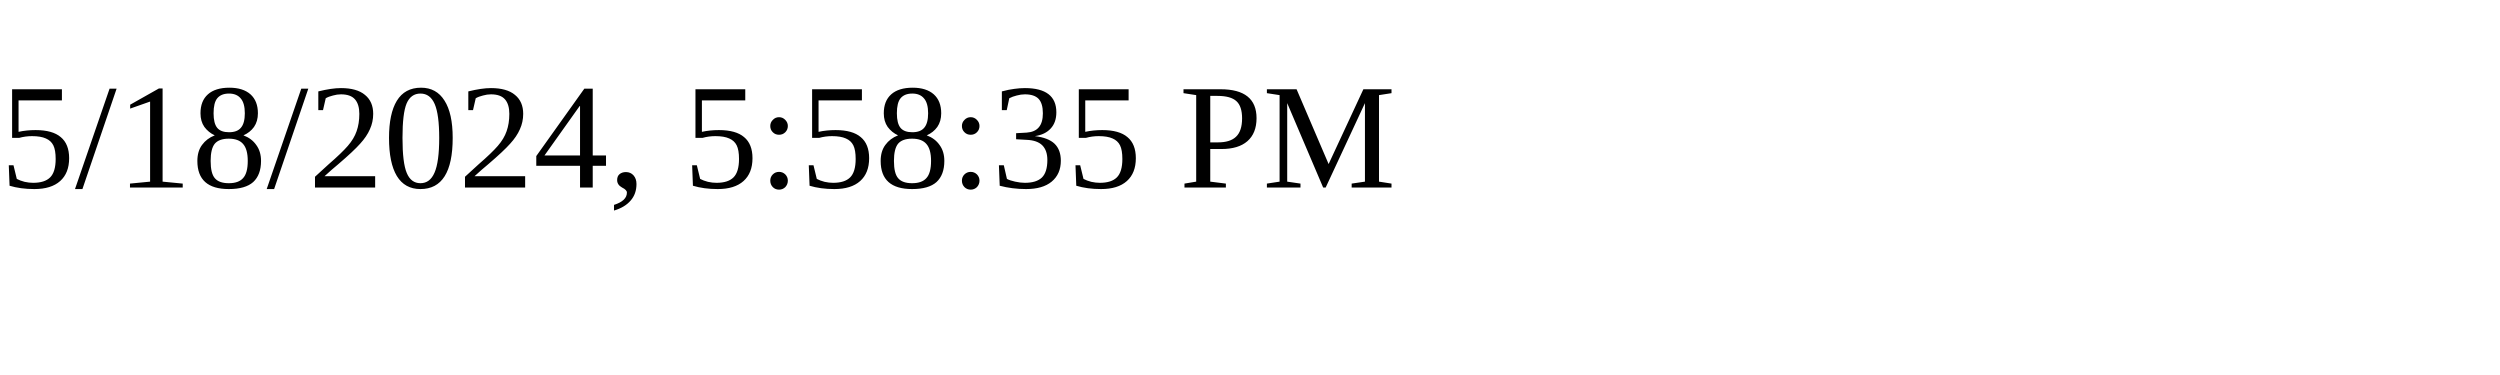
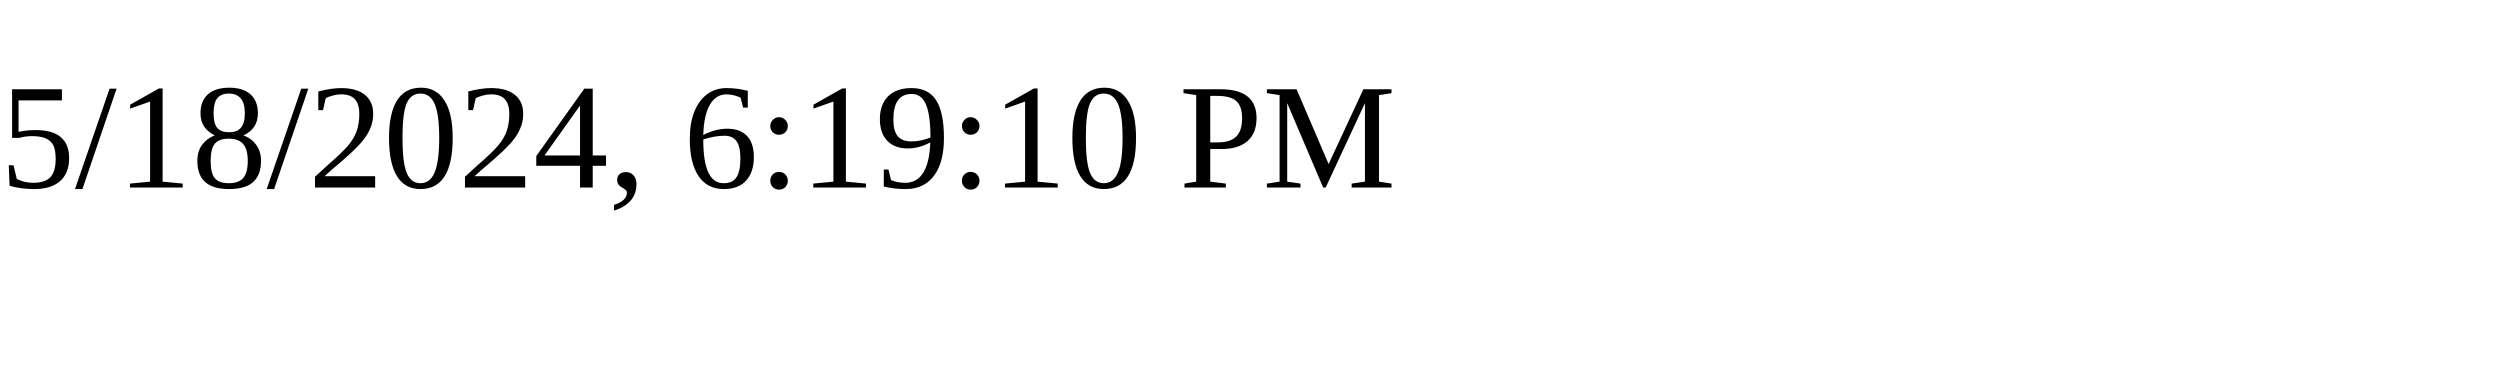
<svg xmlns="http://www.w3.org/2000/svg" height="30" width="200">
-   <text x="0" y="15">5/18/2024, 5:58:35 PM</text>
+   <text x="0" y="15">5/18/2024, 6:19:10 PM</text>
</svg>
